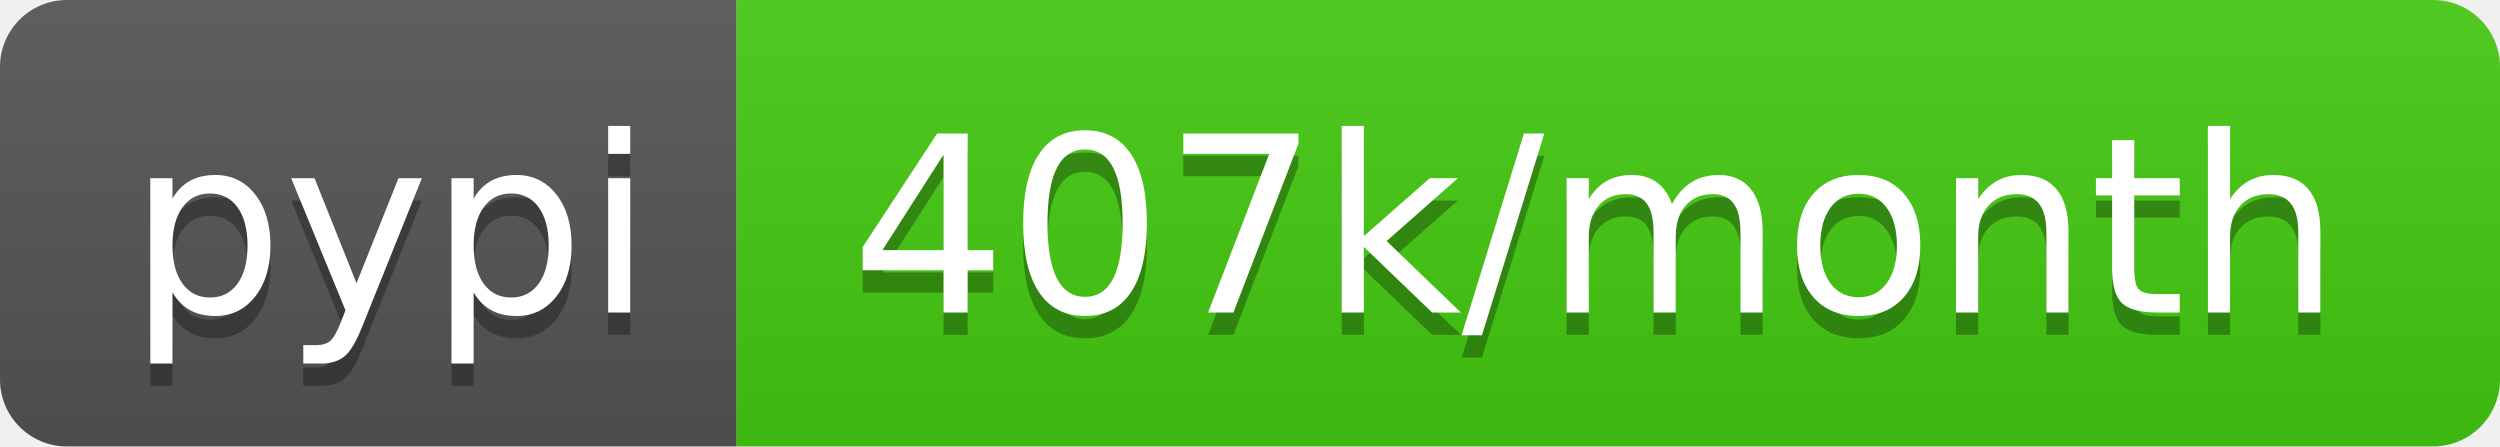
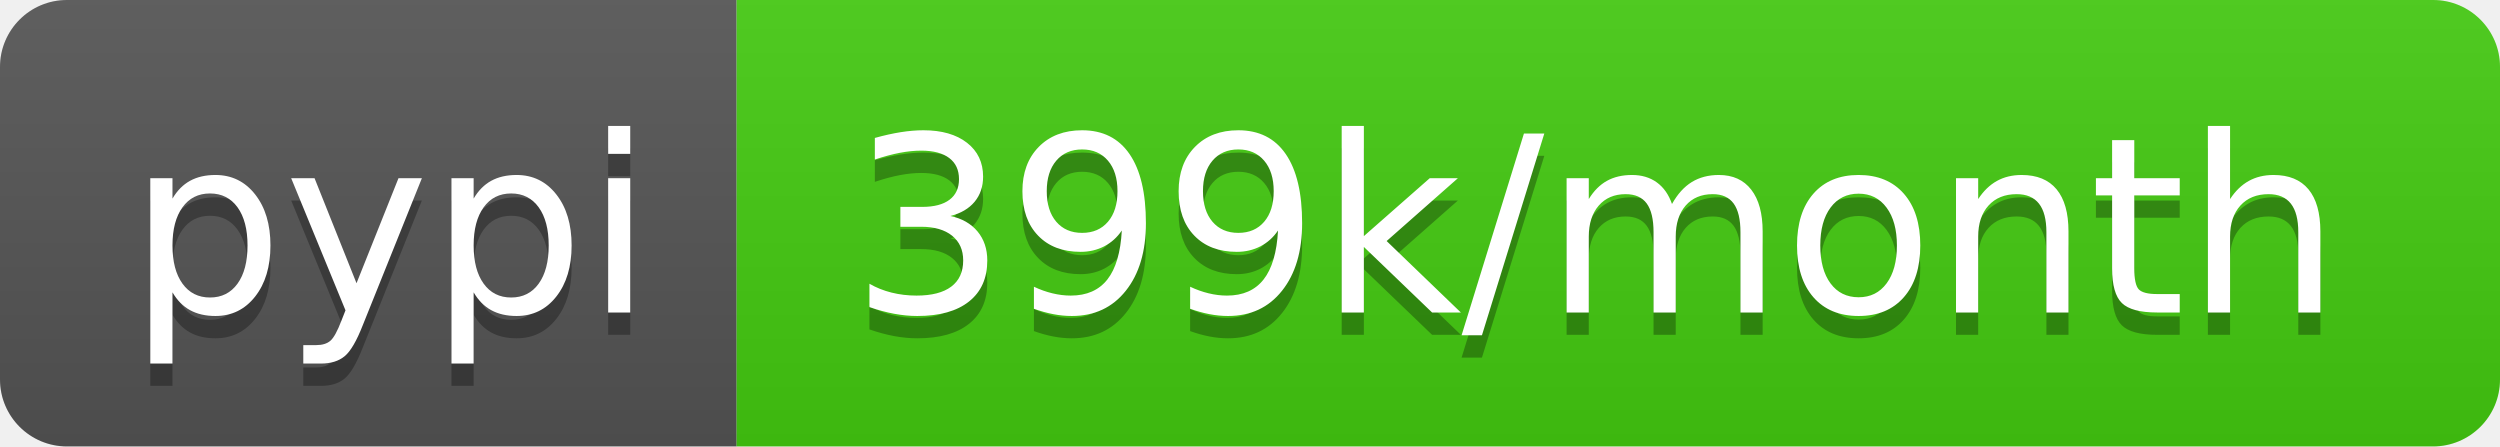
- <svg xmlns="http://www.w3.org/2000/svg" width="112" height="20" role="img" aria-label="pypi: 407k/month">
+ <svg xmlns="http://www.w3.org/2000/svg" width="112" height="20" role="img" aria-label="pypi: 399k/month">
  <linearGradient id="s" x2="0" y2="100%">
    <stop offset="0" stop-color="#bbb" stop-opacity=".1" />
    <stop offset="1" stop-opacity=".1" />
  </linearGradient>
  <clipPath id="r">
    <rect width="112" height="20" rx="3" fill="#fff" />
  </clipPath>
  <g clip-path="url(#r)">
    <rect width="33" height="20" fill="#555" />
    <rect x="33" width="79" height="20" fill="#4c1" />
    <rect width="112" height="20" fill="url(#s)" />
  </g>
  <g fill="#fff" text-anchor="middle" font-family="Verdana,Geneva,DejaVu Sans,sans-serif" text-rendering="geometricPrecision" font-size="110">
    <text aria-hidden="true" x="175" y="150" fill="#010101" fill-opacity=".3" transform="scale(.1)" textLength="230">pypi</text>
    <text x="175" y="140" transform="scale(.1)" fill="#fff" textLength="230">pypi</text>
-     <text aria-hidden="true" x="715" y="150" fill="#010101" fill-opacity=".3" transform="scale(.1)" textLength="690">407k/month</text>
-     <text x="715" y="140" transform="scale(.1)" fill="#fff" textLength="690">407k/month</text>
+     <text aria-hidden="true" x="715" y="150" fill="#010101" fill-opacity=".3" transform="scale(.1)" textLength="690">399k/month</text>
+     <text x="715" y="140" transform="scale(.1)" fill="#fff" textLength="690">399k/month</text>
  </g>
</svg>
